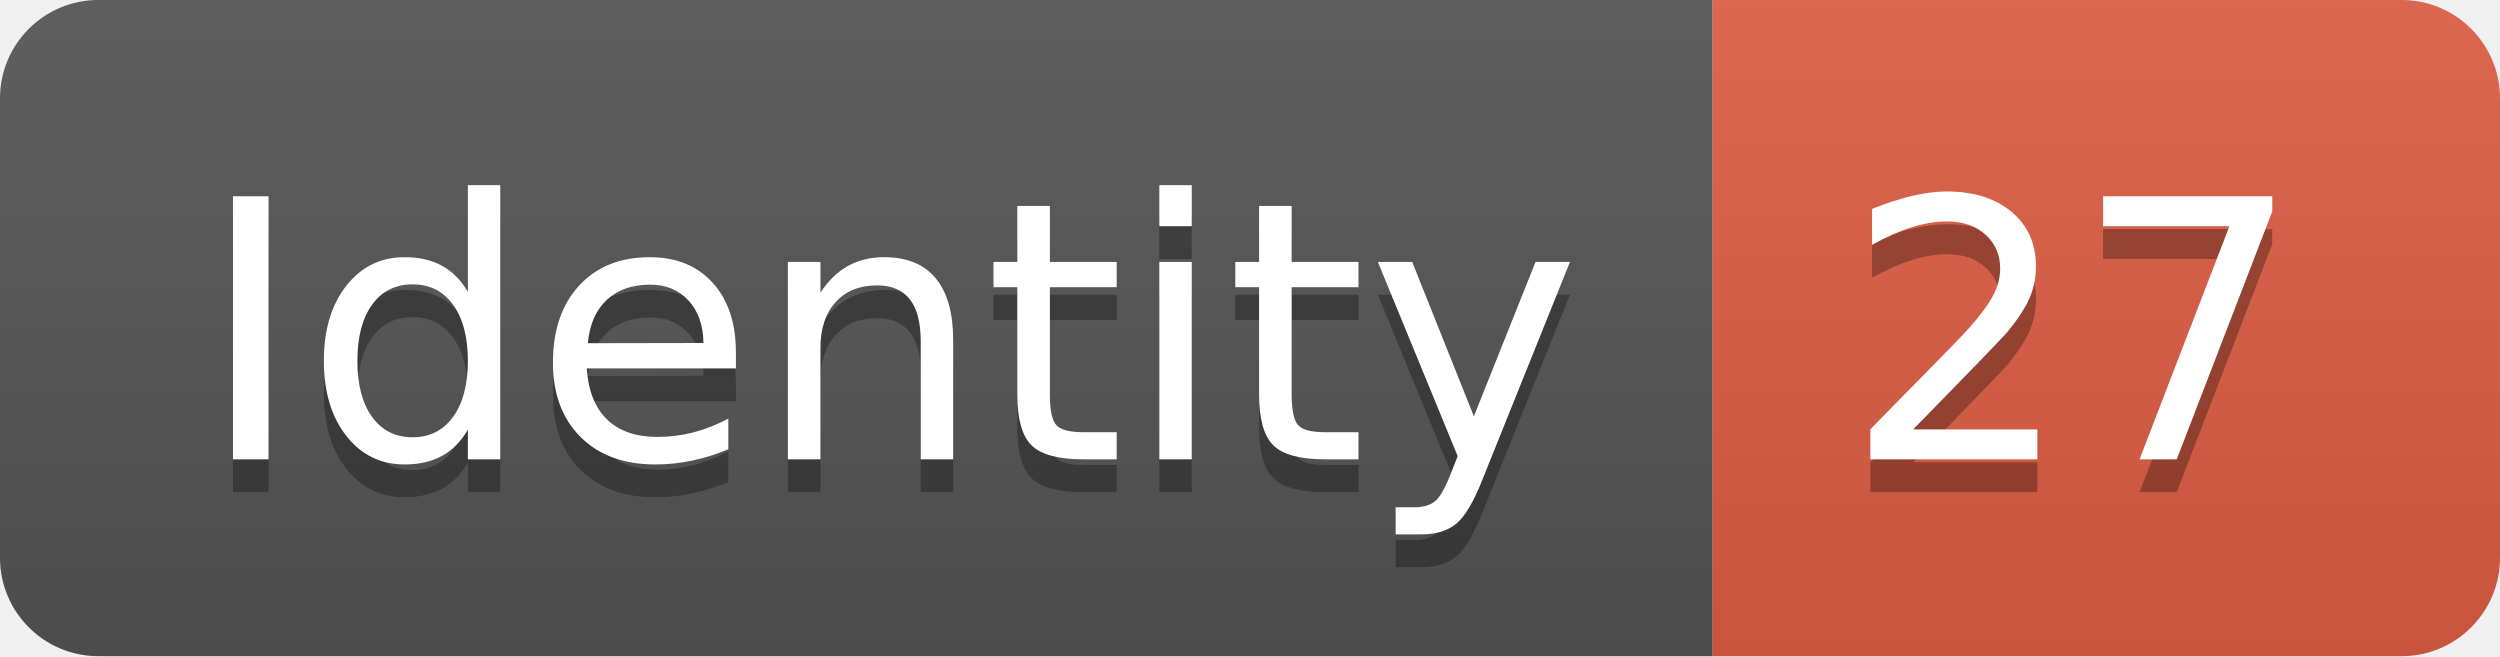
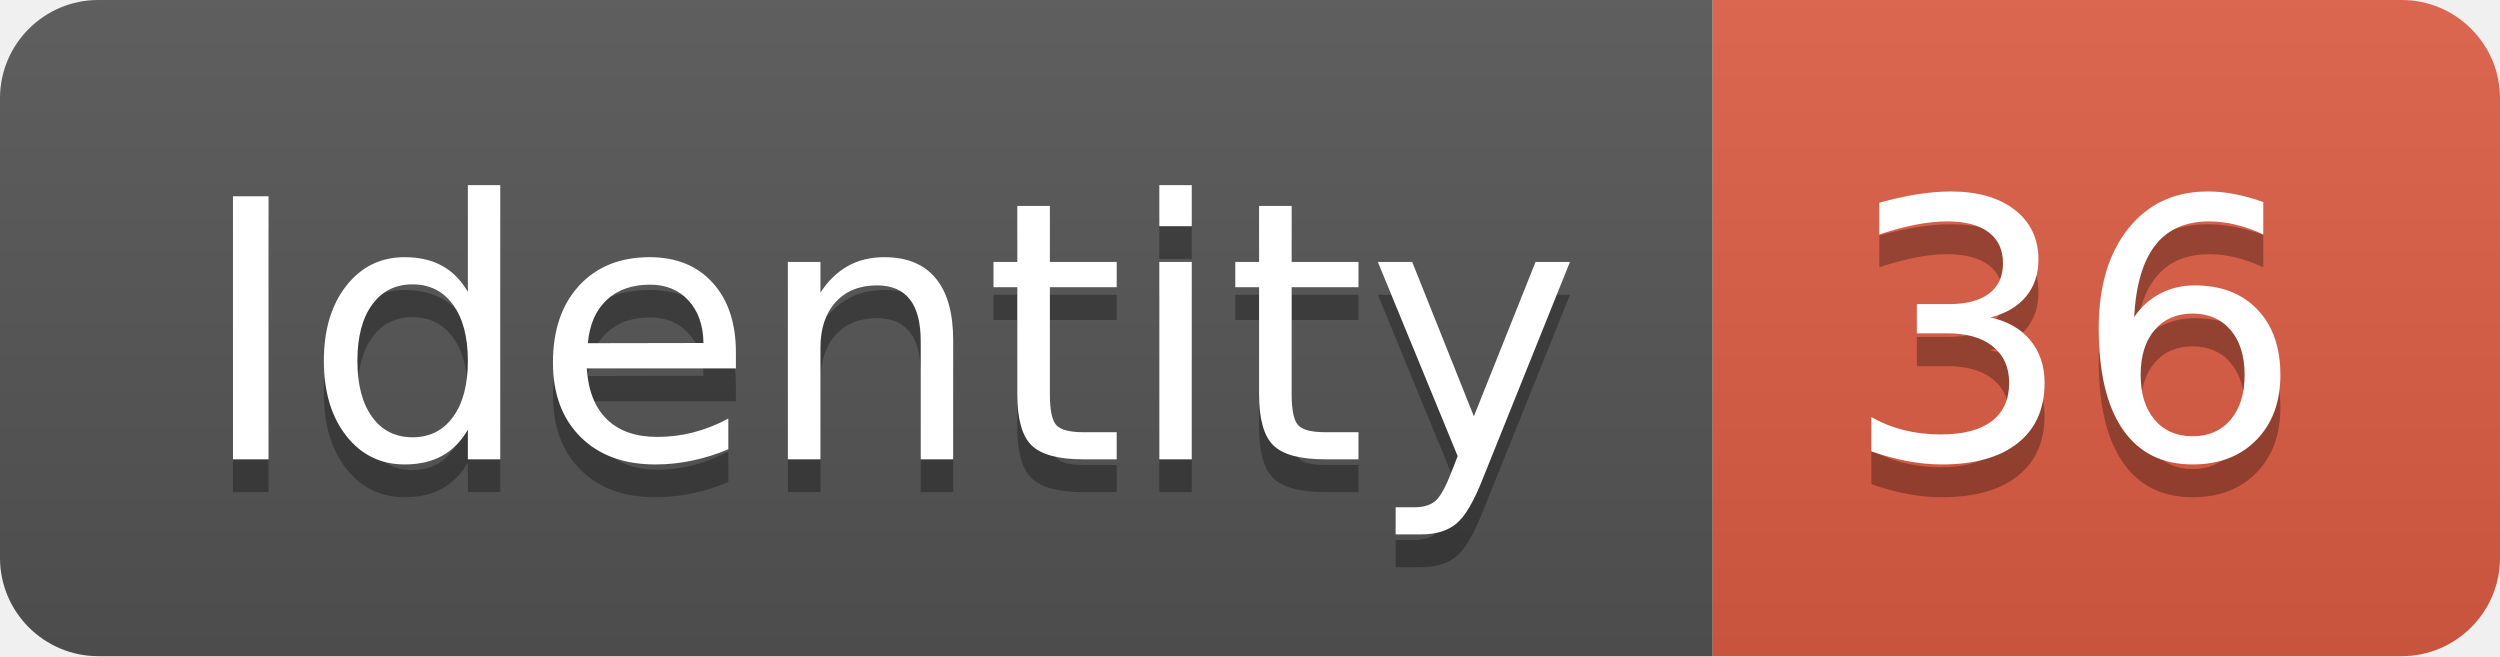
<svg xmlns="http://www.w3.org/2000/svg" width="76.2" height="20">
  <linearGradient id="smooth" x2="0" y2="100%">
    <stop offset="0" stop-color="#bbb" stop-opacity=".1" />
    <stop offset="1" stop-opacity=".1" />
  </linearGradient>
  <clipPath id="round">
    <rect width="76.2" height="20" rx="3" fill="#fff" />
  </clipPath>
  <g clip-path="url(#round)">
    <rect width="52.2" height="20" fill="#555" />
    <rect x="52.2" width="24.0" height="20" fill="#e05d44" />
    <rect width="76.2" height="20" fill="url(#smooth)" />
  </g>
  <g fill="#fff" text-anchor="middle" font-family="DejaVu Sans,Verdana,Geneva,sans-serif" font-size="110">
    <text x="271.0" y="150" fill="#010101" fill-opacity=".3" transform="scale(0.1)" textLength="422.0" lengthAdjust="spacing">Identity</text>
    <text x="271.0" y="140" transform="scale(0.1)" textLength="422.0" lengthAdjust="spacing">Identity</text>
-     <text x="632.0" y="150" fill="#010101" fill-opacity=".3" transform="scale(0.1)" textLength="140.0" lengthAdjust="spacing">27</text>
-     <text x="632.0" y="140" transform="scale(0.1)" textLength="140.0" lengthAdjust="spacing">27</text>
+     <text x="632.0" y="150" fill="#010101" fill-opacity=".3" transform="scale(0.1)" textLength="140.0" lengthAdjust="spacing">36</text>
+     <text x="632.0" y="140" transform="scale(0.1)" textLength="140.0" lengthAdjust="spacing">36</text>
  </g>
</svg>
